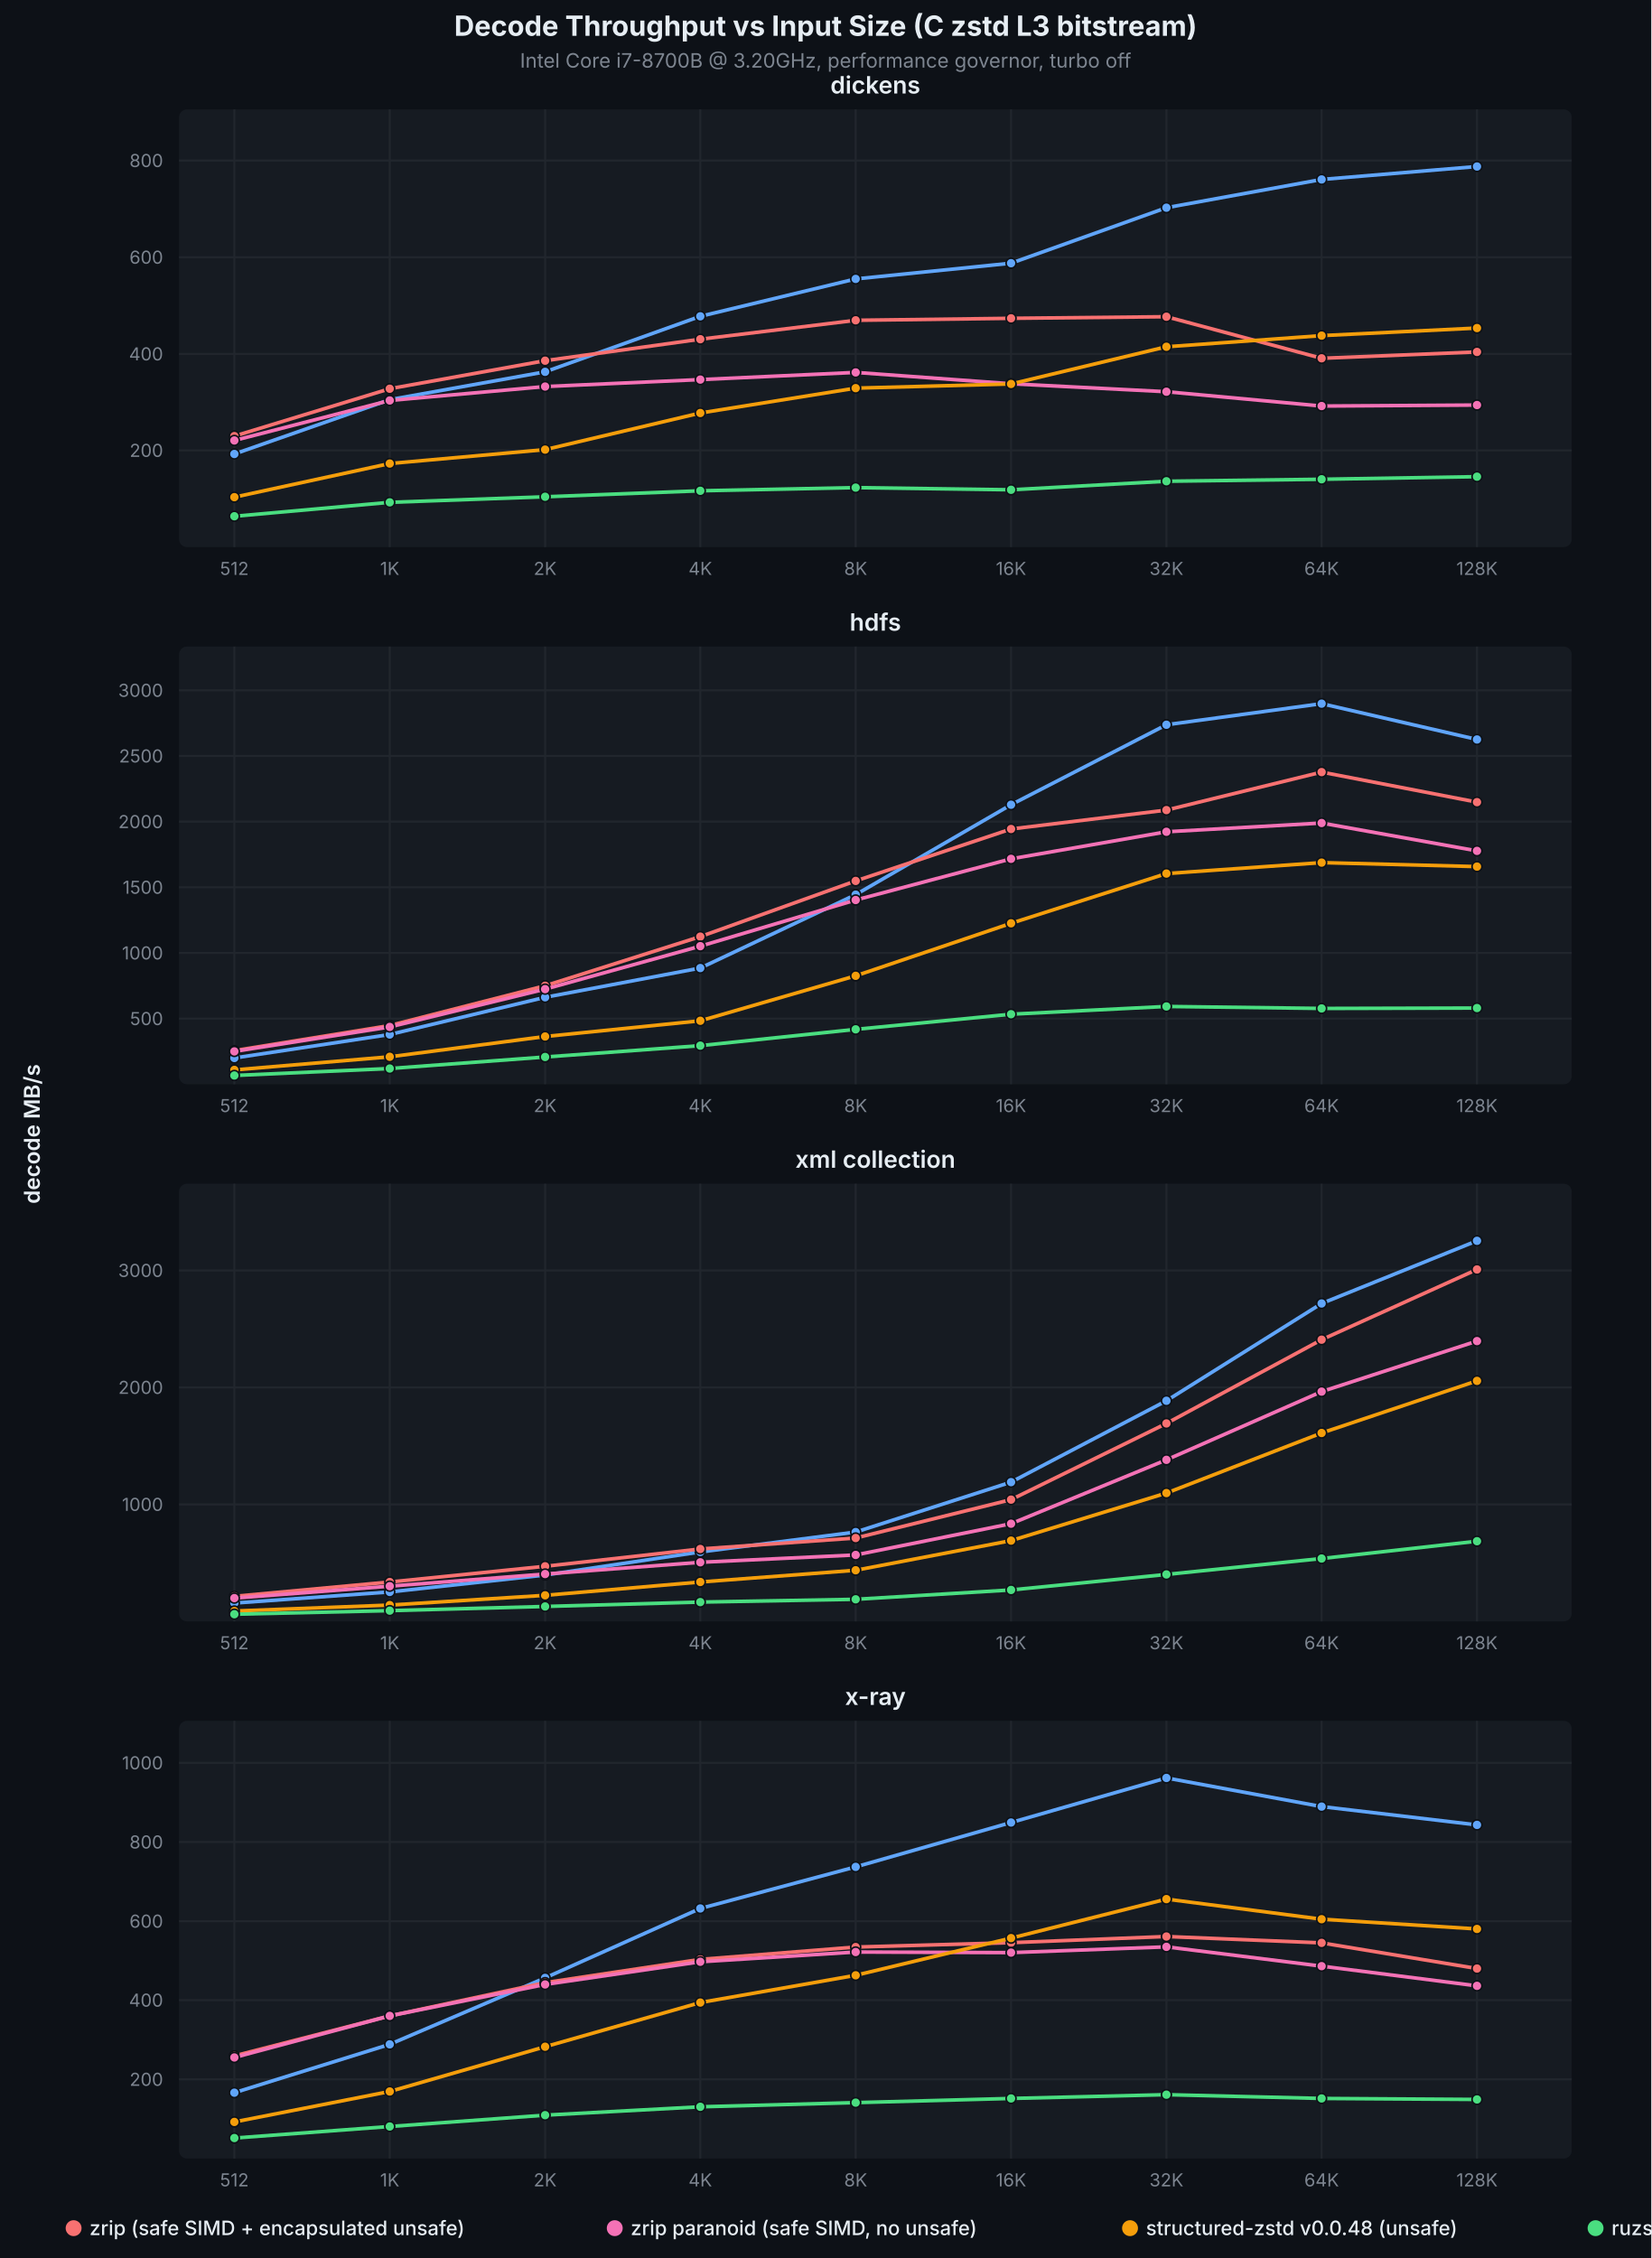
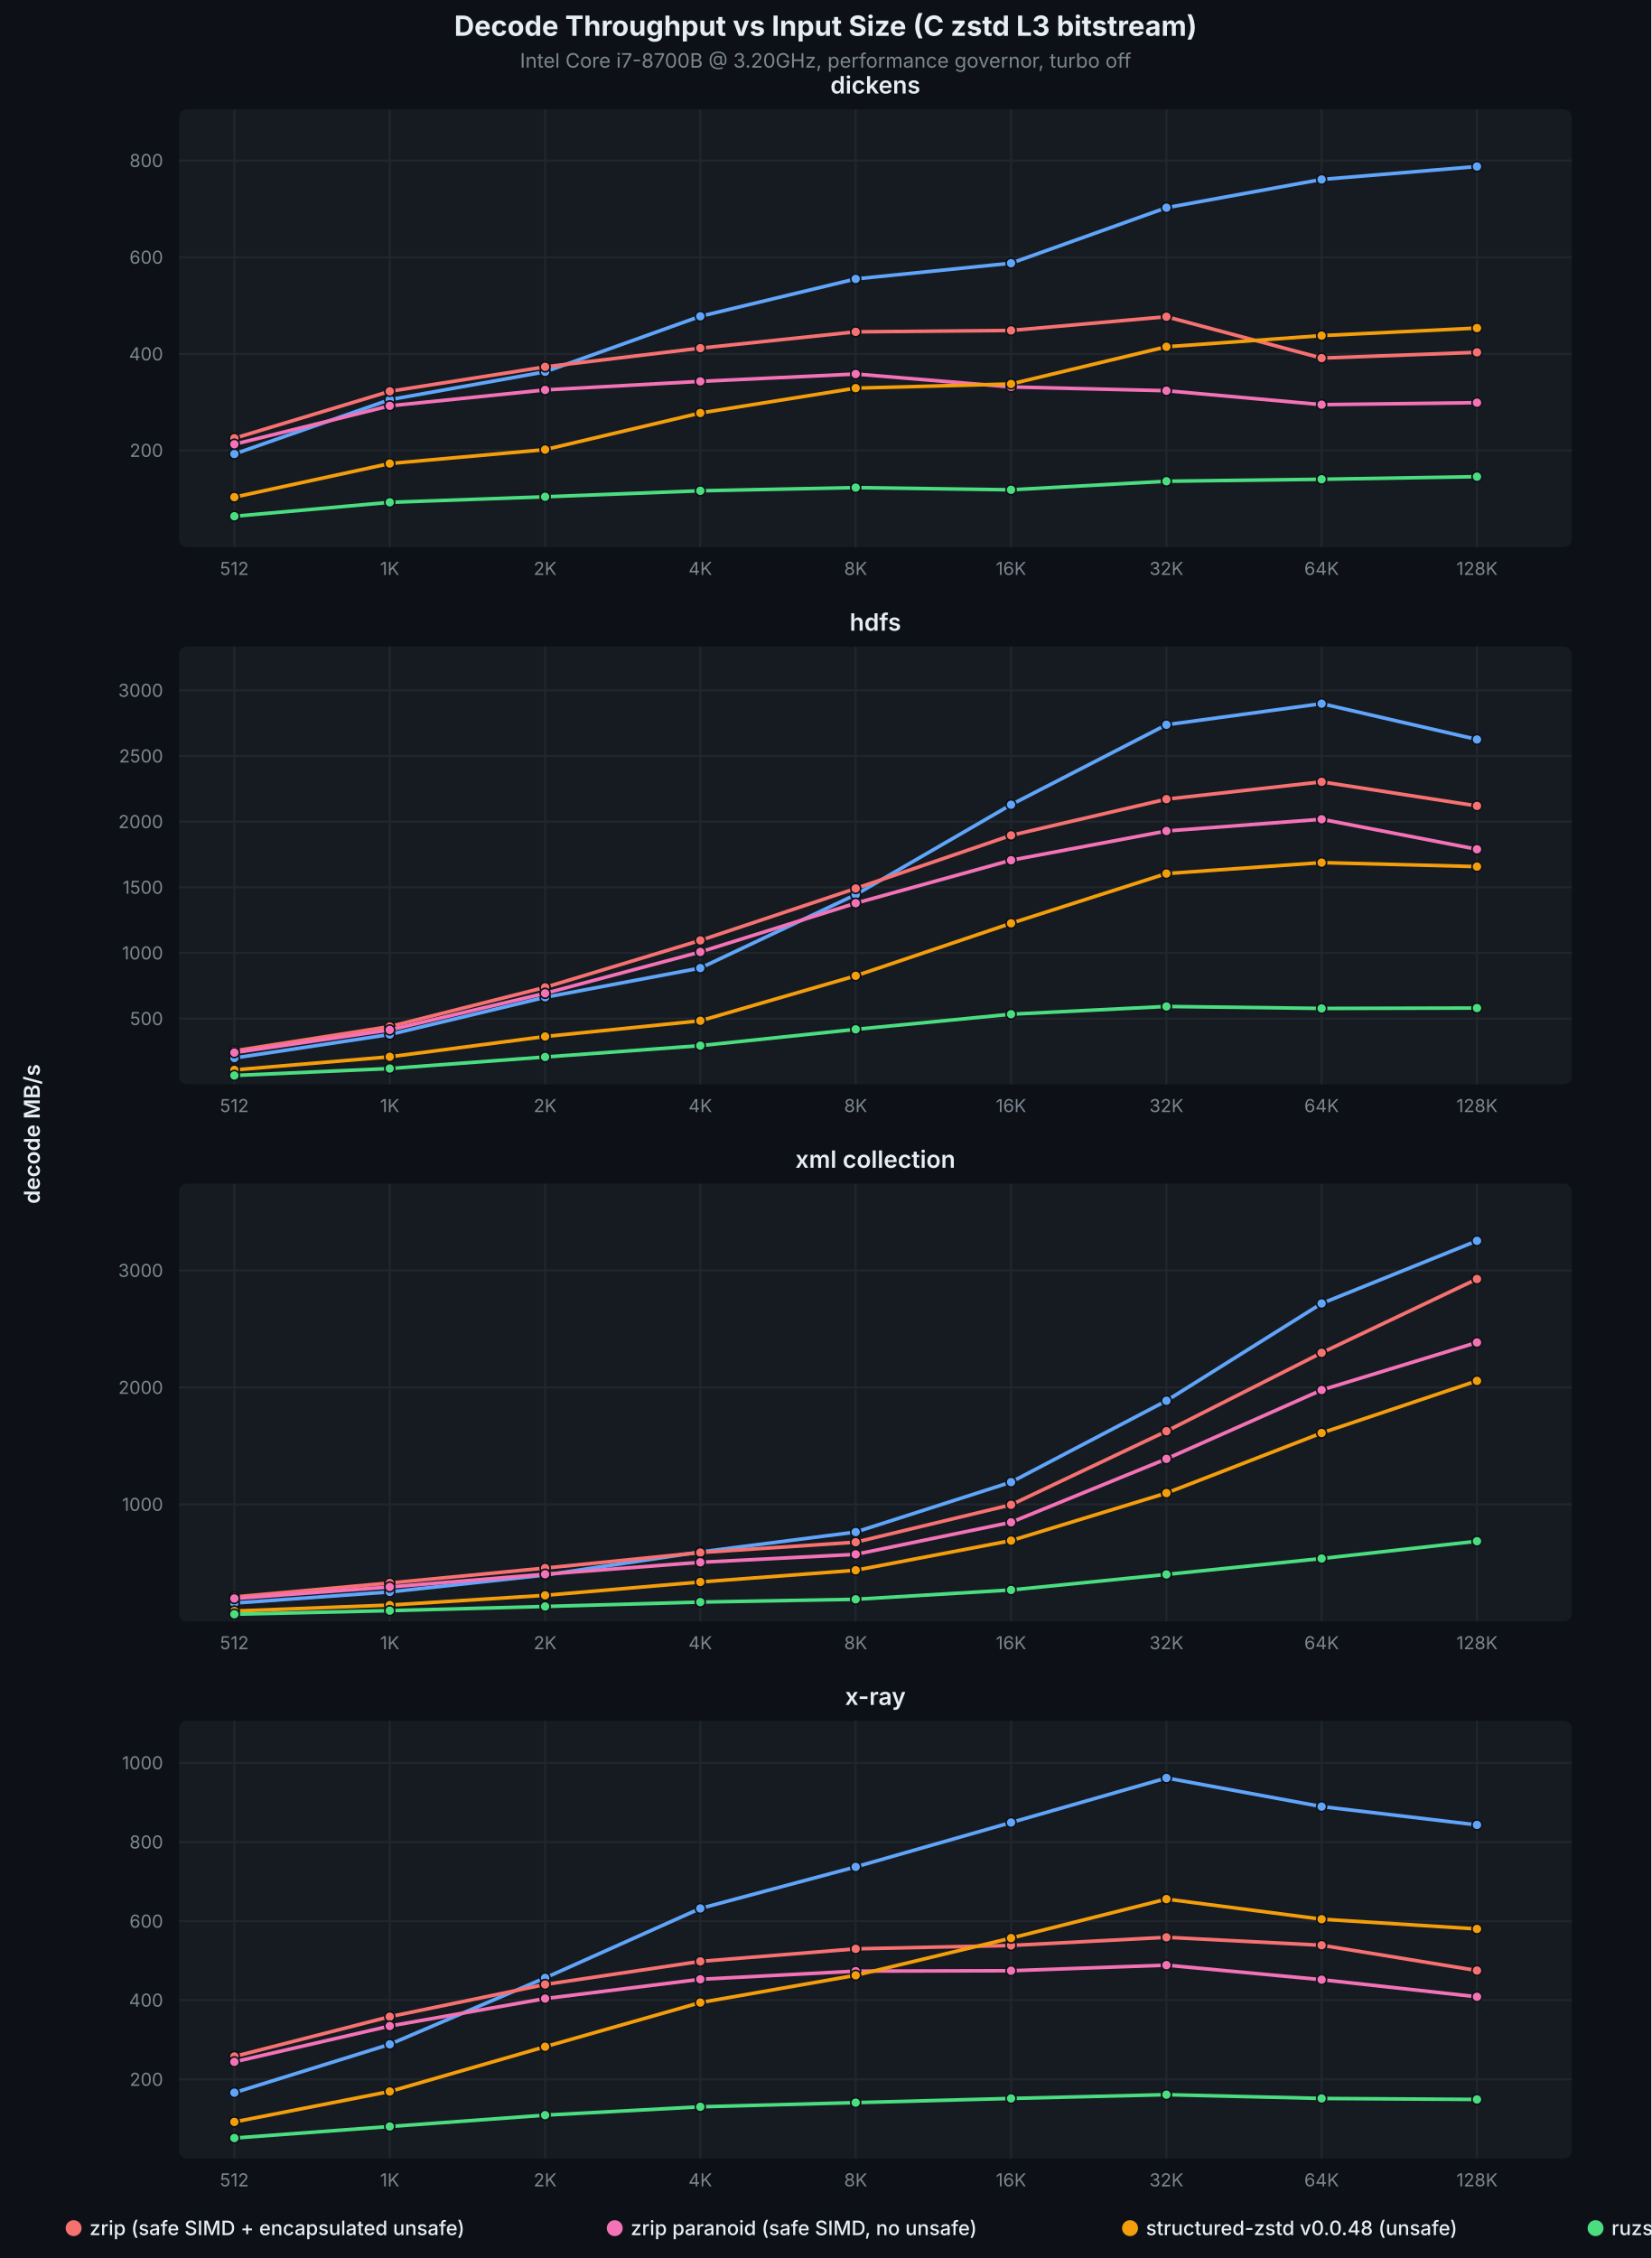
<svg xmlns="http://www.w3.org/2000/svg" viewBox="0 0 830 1135" font-family="system-ui, -apple-system, sans-serif">
  <rect width="830" height="1135" fill="#0d1117" />
  <text x="415.0" y="18" text-anchor="middle" fill="#e6edf3" font-size="14" font-weight="700">Decode Throughput vs Input Size (C zstd L3 bitstream)</text>
  <text x="415.0" y="34" text-anchor="middle" fill="#7d8590" font-size="10">Intel Core i7-8700B @ 3.20GHz, performance governor, turbo off</text>
  <rect x="90" y="55" width="700" height="220" fill="#161b22" rx="4" />
  <text x="440.0" y="47" text-anchor="middle" fill="#e6edf3" font-size="12" font-weight="600">dickens</text>
  <line x1="117.8" y1="55" x2="117.8" y2="275" stroke="#21262d" stroke-width="1" />
  <text x="117.8" y="289" text-anchor="middle" fill="#7d8590" font-size="9">512</text>
  <line x1="195.9" y1="55" x2="195.9" y2="275" stroke="#21262d" stroke-width="1" />
  <text x="195.9" y="289" text-anchor="middle" fill="#7d8590" font-size="9">1K</text>
  <line x1="274.0" y1="55" x2="274.0" y2="275" stroke="#21262d" stroke-width="1" />
  <text x="274.0" y="289" text-anchor="middle" fill="#7d8590" font-size="9">2K</text>
  <line x1="352.0" y1="55" x2="352.0" y2="275" stroke="#21262d" stroke-width="1" />
  <text x="352.0" y="289" text-anchor="middle" fill="#7d8590" font-size="9">4K</text>
  <line x1="430.1" y1="55" x2="430.1" y2="275" stroke="#21262d" stroke-width="1" />
  <text x="430.1" y="289" text-anchor="middle" fill="#7d8590" font-size="9">8K</text>
  <line x1="508.2" y1="55" x2="508.2" y2="275" stroke="#21262d" stroke-width="1" />
  <text x="508.2" y="289" text-anchor="middle" fill="#7d8590" font-size="9">16K</text>
  <line x1="586.3" y1="55" x2="586.3" y2="275" stroke="#21262d" stroke-width="1" />
  <text x="586.3" y="289" text-anchor="middle" fill="#7d8590" font-size="9">32K</text>
  <line x1="664.3" y1="55" x2="664.3" y2="275" stroke="#21262d" stroke-width="1" />
  <text x="664.3" y="289" text-anchor="middle" fill="#7d8590" font-size="9">64K</text>
  <line x1="742.4" y1="55" x2="742.4" y2="275" stroke="#21262d" stroke-width="1" />
  <text x="742.4" y="289" text-anchor="middle" fill="#7d8590" font-size="9">128K</text>
  <line x1="90" y1="226.4" x2="790" y2="226.4" stroke="#21262d" stroke-width="1" />
  <text x="82" y="226.4" text-anchor="end" dominant-baseline="middle" fill="#7d8590" font-size="9">200</text>
  <line x1="90" y1="177.9" x2="790" y2="177.9" stroke="#21262d" stroke-width="1" />
  <text x="82" y="177.9" text-anchor="end" dominant-baseline="middle" fill="#7d8590" font-size="9">400</text>
  <line x1="90" y1="129.3" x2="790" y2="129.3" stroke="#21262d" stroke-width="1" />
  <text x="82" y="129.3" text-anchor="end" dominant-baseline="middle" fill="#7d8590" font-size="9">600</text>
  <line x1="90" y1="80.7" x2="790" y2="80.7" stroke="#21262d" stroke-width="1" />
  <text x="82" y="80.7" text-anchor="end" dominant-baseline="middle" fill="#7d8590" font-size="9">800</text>
  <path d="M117.8,228.2L195.9,200.9L274.0,186.9L352.0,159.0L430.1,140.2L508.2,132.3L586.3,104.4L664.3,90.2L742.4,83.7" fill="none" stroke="#60a5fa" stroke-width="1.8" />
  <circle cx="117.8" cy="228.2" r="2.5" fill="#60a5fa" stroke="#0d1117" stroke-width="0.8" />
  <circle cx="195.9" cy="200.9" r="2.5" fill="#60a5fa" stroke="#0d1117" stroke-width="0.8" />
  <circle cx="274.0" cy="186.9" r="2.5" fill="#60a5fa" stroke="#0d1117" stroke-width="0.8" />
  <circle cx="352.0" cy="159.0" r="2.5" fill="#60a5fa" stroke="#0d1117" stroke-width="0.8" />
  <circle cx="430.1" cy="140.2" r="2.5" fill="#60a5fa" stroke="#0d1117" stroke-width="0.8" />
  <circle cx="508.2" cy="132.3" r="2.5" fill="#60a5fa" stroke="#0d1117" stroke-width="0.8" />
  <circle cx="586.3" cy="104.4" r="2.5" fill="#60a5fa" stroke="#0d1117" stroke-width="0.8" />
  <circle cx="664.3" cy="90.2" r="2.5" fill="#60a5fa" stroke="#0d1117" stroke-width="0.8" />
  <circle cx="742.4" cy="83.7" r="2.5" fill="#60a5fa" stroke="#0d1117" stroke-width="0.8" />
-   <path d="M117.8,219.2L195.9,195.4L274.0,181.3L352.0,170.5L430.1,161.0L508.2,160.0L586.3,159.2L664.3,180.1L742.4,176.9" fill="none" stroke="#f87171" stroke-width="1.8" />
-   <circle cx="117.8" cy="219.2" r="2.5" fill="#f87171" stroke="#0d1117" stroke-width="0.8" />
-   <circle cx="195.9" cy="195.4" r="2.5" fill="#f87171" stroke="#0d1117" stroke-width="0.8" />
-   <circle cx="274.0" cy="181.3" r="2.5" fill="#f87171" stroke="#0d1117" stroke-width="0.8" />
-   <circle cx="352.0" cy="170.5" r="2.5" fill="#f87171" stroke="#0d1117" stroke-width="0.8" />
-   <circle cx="430.1" cy="161.0" r="2.5" fill="#f87171" stroke="#0d1117" stroke-width="0.8" />
-   <circle cx="508.2" cy="160.0" r="2.5" fill="#f87171" stroke="#0d1117" stroke-width="0.8" />
+   <path d="M117.8,220.3L195.9,196.7L274.0,184.4L352.0,175.0L430.1,166.8L508.2,166.1L586.3,159.2L664.3,180.0L742.4,177.1" fill="none" stroke="#f87171" stroke-width="1.8" />
+   <circle cx="117.8" cy="220.3" r="2.5" fill="#f87171" stroke="#0d1117" stroke-width="0.8" />
+   <circle cx="195.9" cy="196.7" r="2.5" fill="#f87171" stroke="#0d1117" stroke-width="0.8" />
+   <circle cx="274.0" cy="184.4" r="2.5" fill="#f87171" stroke="#0d1117" stroke-width="0.8" />
+   <circle cx="352.0" cy="175.0" r="2.5" fill="#f87171" stroke="#0d1117" stroke-width="0.8" />
+   <circle cx="430.1" cy="166.8" r="2.5" fill="#f87171" stroke="#0d1117" stroke-width="0.8" />
+   <circle cx="508.2" cy="166.1" r="2.5" fill="#f87171" stroke="#0d1117" stroke-width="0.8" />
  <circle cx="586.3" cy="159.2" r="2.5" fill="#f87171" stroke="#0d1117" stroke-width="0.8" />
-   <circle cx="664.3" cy="180.1" r="2.5" fill="#f87171" stroke="#0d1117" stroke-width="0.8" />
-   <circle cx="742.4" cy="176.9" r="2.5" fill="#f87171" stroke="#0d1117" stroke-width="0.8" />
-   <path d="M117.8,221.4L195.9,201.3L274.0,194.3L352.0,190.8L430.1,187.2L508.2,192.9L586.3,196.9L664.3,204.1L742.4,203.6" fill="none" stroke="#f472b6" stroke-width="1.8" />
-   <circle cx="117.8" cy="221.4" r="2.5" fill="#f472b6" stroke="#0d1117" stroke-width="0.8" />
-   <circle cx="195.9" cy="201.3" r="2.5" fill="#f472b6" stroke="#0d1117" stroke-width="0.8" />
-   <circle cx="274.0" cy="194.3" r="2.5" fill="#f472b6" stroke="#0d1117" stroke-width="0.8" />
-   <circle cx="352.0" cy="190.8" r="2.5" fill="#f472b6" stroke="#0d1117" stroke-width="0.8" />
-   <circle cx="430.1" cy="187.2" r="2.5" fill="#f472b6" stroke="#0d1117" stroke-width="0.8" />
-   <circle cx="508.2" cy="192.9" r="2.5" fill="#f472b6" stroke="#0d1117" stroke-width="0.8" />
-   <circle cx="586.3" cy="196.9" r="2.5" fill="#f472b6" stroke="#0d1117" stroke-width="0.8" />
-   <circle cx="664.3" cy="204.1" r="2.5" fill="#f472b6" stroke="#0d1117" stroke-width="0.8" />
-   <circle cx="742.4" cy="203.6" r="2.5" fill="#f472b6" stroke="#0d1117" stroke-width="0.8" />
+   <circle cx="664.3" cy="180.0" r="2.5" fill="#f87171" stroke="#0d1117" stroke-width="0.8" />
+   <circle cx="742.4" cy="177.1" r="2.5" fill="#f87171" stroke="#0d1117" stroke-width="0.8" />
+   <path d="M117.8,223.3L195.9,204.0L274.0,196.0L352.0,191.7L430.1,188.0L508.2,194.5L586.3,196.4L664.3,203.4L742.4,202.4" fill="none" stroke="#f472b6" stroke-width="1.8" />
+   <circle cx="117.8" cy="223.3" r="2.5" fill="#f472b6" stroke="#0d1117" stroke-width="0.8" />
+   <circle cx="195.9" cy="204.0" r="2.5" fill="#f472b6" stroke="#0d1117" stroke-width="0.8" />
+   <circle cx="274.0" cy="196.0" r="2.5" fill="#f472b6" stroke="#0d1117" stroke-width="0.8" />
+   <circle cx="352.0" cy="191.7" r="2.5" fill="#f472b6" stroke="#0d1117" stroke-width="0.8" />
+   <circle cx="430.1" cy="188.0" r="2.5" fill="#f472b6" stroke="#0d1117" stroke-width="0.8" />
+   <circle cx="508.2" cy="194.5" r="2.5" fill="#f472b6" stroke="#0d1117" stroke-width="0.8" />
+   <circle cx="586.3" cy="196.4" r="2.5" fill="#f472b6" stroke="#0d1117" stroke-width="0.8" />
+   <circle cx="664.3" cy="203.4" r="2.5" fill="#f472b6" stroke="#0d1117" stroke-width="0.8" />
+   <circle cx="742.4" cy="202.4" r="2.5" fill="#f472b6" stroke="#0d1117" stroke-width="0.8" />
  <path d="M117.8,249.9L195.9,233.0L274.0,226.0L352.0,207.6L430.1,195.1L508.2,193.0L586.3,174.3L664.3,168.7L742.4,164.9" fill="none" stroke="#f59e0b" stroke-width="1.8" />
  <circle cx="117.8" cy="249.9" r="2.5" fill="#f59e0b" stroke="#0d1117" stroke-width="0.8" />
  <circle cx="195.9" cy="233.0" r="2.5" fill="#f59e0b" stroke="#0d1117" stroke-width="0.8" />
  <circle cx="274.0" cy="226.0" r="2.5" fill="#f59e0b" stroke="#0d1117" stroke-width="0.8" />
  <circle cx="352.0" cy="207.6" r="2.5" fill="#f59e0b" stroke="#0d1117" stroke-width="0.8" />
  <circle cx="430.1" cy="195.1" r="2.5" fill="#f59e0b" stroke="#0d1117" stroke-width="0.8" />
  <circle cx="508.2" cy="193.0" r="2.5" fill="#f59e0b" stroke="#0d1117" stroke-width="0.8" />
  <circle cx="586.3" cy="174.3" r="2.5" fill="#f59e0b" stroke="#0d1117" stroke-width="0.8" />
  <circle cx="664.3" cy="168.7" r="2.5" fill="#f59e0b" stroke="#0d1117" stroke-width="0.8" />
  <circle cx="742.4" cy="164.9" r="2.5" fill="#f59e0b" stroke="#0d1117" stroke-width="0.8" />
  <path d="M117.8,259.5L195.9,252.5L274.0,249.7L352.0,246.7L430.1,245.1L508.2,246.2L586.3,241.9L664.3,240.9L742.4,239.6" fill="none" stroke="#4ade80" stroke-width="1.8" />
  <circle cx="117.8" cy="259.5" r="2.5" fill="#4ade80" stroke="#0d1117" stroke-width="0.8" />
  <circle cx="195.9" cy="252.5" r="2.5" fill="#4ade80" stroke="#0d1117" stroke-width="0.8" />
  <circle cx="274.0" cy="249.7" r="2.5" fill="#4ade80" stroke="#0d1117" stroke-width="0.8" />
  <circle cx="352.0" cy="246.7" r="2.5" fill="#4ade80" stroke="#0d1117" stroke-width="0.8" />
  <circle cx="430.1" cy="245.1" r="2.5" fill="#4ade80" stroke="#0d1117" stroke-width="0.8" />
  <circle cx="508.2" cy="246.2" r="2.5" fill="#4ade80" stroke="#0d1117" stroke-width="0.8" />
  <circle cx="586.3" cy="241.9" r="2.5" fill="#4ade80" stroke="#0d1117" stroke-width="0.8" />
  <circle cx="664.3" cy="240.9" r="2.5" fill="#4ade80" stroke="#0d1117" stroke-width="0.8" />
  <circle cx="742.4" cy="239.6" r="2.5" fill="#4ade80" stroke="#0d1117" stroke-width="0.8" />
  <rect x="90" y="325" width="700" height="220" fill="#161b22" rx="4" />
  <text x="440.0" y="317" text-anchor="middle" fill="#e6edf3" font-size="12" font-weight="600">hdfs</text>
  <line x1="117.8" y1="325" x2="117.8" y2="545" stroke="#21262d" stroke-width="1" />
  <text x="117.8" y="559" text-anchor="middle" fill="#7d8590" font-size="9">512</text>
  <line x1="195.9" y1="325" x2="195.9" y2="545" stroke="#21262d" stroke-width="1" />
  <text x="195.9" y="559" text-anchor="middle" fill="#7d8590" font-size="9">1K</text>
  <line x1="274.0" y1="325" x2="274.0" y2="545" stroke="#21262d" stroke-width="1" />
  <text x="274.0" y="559" text-anchor="middle" fill="#7d8590" font-size="9">2K</text>
  <line x1="352.0" y1="325" x2="352.0" y2="545" stroke="#21262d" stroke-width="1" />
  <text x="352.0" y="559" text-anchor="middle" fill="#7d8590" font-size="9">4K</text>
  <line x1="430.1" y1="325" x2="430.1" y2="545" stroke="#21262d" stroke-width="1" />
  <text x="430.1" y="559" text-anchor="middle" fill="#7d8590" font-size="9">8K</text>
  <line x1="508.2" y1="325" x2="508.2" y2="545" stroke="#21262d" stroke-width="1" />
  <text x="508.2" y="559" text-anchor="middle" fill="#7d8590" font-size="9">16K</text>
  <line x1="586.3" y1="325" x2="586.3" y2="545" stroke="#21262d" stroke-width="1" />
  <text x="586.3" y="559" text-anchor="middle" fill="#7d8590" font-size="9">32K</text>
  <line x1="664.3" y1="325" x2="664.3" y2="545" stroke="#21262d" stroke-width="1" />
  <text x="664.3" y="559" text-anchor="middle" fill="#7d8590" font-size="9">64K</text>
  <line x1="742.4" y1="325" x2="742.4" y2="545" stroke="#21262d" stroke-width="1" />
  <text x="742.4" y="559" text-anchor="middle" fill="#7d8590" font-size="9">128K</text>
  <line x1="90" y1="512.0" x2="790" y2="512.0" stroke="#21262d" stroke-width="1" />
  <text x="82" y="512.0" text-anchor="end" dominant-baseline="middle" fill="#7d8590" font-size="9">500</text>
  <line x1="90" y1="479.0" x2="790" y2="479.0" stroke="#21262d" stroke-width="1" />
  <text x="82" y="479.0" text-anchor="end" dominant-baseline="middle" fill="#7d8590" font-size="9">1000</text>
  <line x1="90" y1="446.0" x2="790" y2="446.0" stroke="#21262d" stroke-width="1" />
  <text x="82" y="446.0" text-anchor="end" dominant-baseline="middle" fill="#7d8590" font-size="9">1500</text>
  <line x1="90" y1="413.0" x2="790" y2="413.0" stroke="#21262d" stroke-width="1" />
  <text x="82" y="413.0" text-anchor="end" dominant-baseline="middle" fill="#7d8590" font-size="9">2000</text>
  <line x1="90" y1="380.0" x2="790" y2="380.0" stroke="#21262d" stroke-width="1" />
  <text x="82" y="380.0" text-anchor="end" dominant-baseline="middle" fill="#7d8590" font-size="9">2500</text>
  <line x1="90" y1="347.0" x2="790" y2="347.0" stroke="#21262d" stroke-width="1" />
  <text x="82" y="347.0" text-anchor="end" dominant-baseline="middle" fill="#7d8590" font-size="9">3000</text>
  <path d="M117.8,531.8L195.9,520.0L274.0,501.3L352.0,486.6L430.1,449.7L508.2,404.5L586.3,364.3L664.3,353.7L742.4,371.7" fill="none" stroke="#60a5fa" stroke-width="1.8" />
  <circle cx="117.8" cy="531.8" r="2.5" fill="#60a5fa" stroke="#0d1117" stroke-width="0.8" />
  <circle cx="195.9" cy="520.0" r="2.5" fill="#60a5fa" stroke="#0d1117" stroke-width="0.8" />
  <circle cx="274.0" cy="501.3" r="2.5" fill="#60a5fa" stroke="#0d1117" stroke-width="0.8" />
  <circle cx="352.0" cy="486.6" r="2.5" fill="#60a5fa" stroke="#0d1117" stroke-width="0.8" />
  <circle cx="430.1" cy="449.7" r="2.5" fill="#60a5fa" stroke="#0d1117" stroke-width="0.8" />
  <circle cx="508.2" cy="404.5" r="2.5" fill="#60a5fa" stroke="#0d1117" stroke-width="0.8" />
  <circle cx="586.3" cy="364.3" r="2.5" fill="#60a5fa" stroke="#0d1117" stroke-width="0.8" />
  <circle cx="664.3" cy="353.7" r="2.5" fill="#60a5fa" stroke="#0d1117" stroke-width="0.8" />
  <circle cx="742.4" cy="371.7" r="2.5" fill="#60a5fa" stroke="#0d1117" stroke-width="0.8" />
-   <path d="M117.8,528.1L195.9,515.5L274.0,495.5L352.0,470.8L430.1,442.8L508.2,416.7L586.3,407.2L664.3,388.1L742.4,403.2" fill="none" stroke="#f87171" stroke-width="1.8" />
-   <circle cx="117.8" cy="528.1" r="2.5" fill="#f87171" stroke="#0d1117" stroke-width="0.8" />
-   <circle cx="195.9" cy="515.5" r="2.5" fill="#f87171" stroke="#0d1117" stroke-width="0.8" />
-   <circle cx="274.0" cy="495.5" r="2.5" fill="#f87171" stroke="#0d1117" stroke-width="0.8" />
-   <circle cx="352.0" cy="470.8" r="2.5" fill="#f87171" stroke="#0d1117" stroke-width="0.8" />
-   <circle cx="430.1" cy="442.8" r="2.5" fill="#f87171" stroke="#0d1117" stroke-width="0.8" />
-   <circle cx="508.2" cy="416.7" r="2.5" fill="#f87171" stroke="#0d1117" stroke-width="0.8" />
-   <circle cx="586.3" cy="407.2" r="2.5" fill="#f87171" stroke="#0d1117" stroke-width="0.8" />
-   <circle cx="664.3" cy="388.1" r="2.5" fill="#f87171" stroke="#0d1117" stroke-width="0.8" />
-   <circle cx="742.4" cy="403.2" r="2.5" fill="#f87171" stroke="#0d1117" stroke-width="0.8" />
-   <path d="M117.8,528.5L195.9,516.2L274.0,497.2L352.0,475.6L430.1,452.4L508.2,431.7L586.3,418.1L664.3,413.7L742.4,427.7" fill="none" stroke="#f472b6" stroke-width="1.8" />
-   <circle cx="117.8" cy="528.5" r="2.5" fill="#f472b6" stroke="#0d1117" stroke-width="0.8" />
-   <circle cx="195.9" cy="516.2" r="2.5" fill="#f472b6" stroke="#0d1117" stroke-width="0.8" />
-   <circle cx="274.0" cy="497.2" r="2.5" fill="#f472b6" stroke="#0d1117" stroke-width="0.8" />
-   <circle cx="352.0" cy="475.6" r="2.5" fill="#f472b6" stroke="#0d1117" stroke-width="0.8" />
-   <circle cx="430.1" cy="452.4" r="2.5" fill="#f472b6" stroke="#0d1117" stroke-width="0.8" />
-   <circle cx="508.2" cy="431.7" r="2.5" fill="#f472b6" stroke="#0d1117" stroke-width="0.8" />
-   <circle cx="586.3" cy="418.1" r="2.5" fill="#f472b6" stroke="#0d1117" stroke-width="0.8" />
-   <circle cx="664.3" cy="413.7" r="2.5" fill="#f472b6" stroke="#0d1117" stroke-width="0.8" />
-   <circle cx="742.4" cy="427.7" r="2.5" fill="#f472b6" stroke="#0d1117" stroke-width="0.8" />
+   <path d="M117.8,528.2L195.9,516.0L274.0,496.3L352.0,472.7L430.1,446.6L508.2,419.9L586.3,401.7L664.3,393.0L742.4,405.1" fill="none" stroke="#f87171" stroke-width="1.8" />
+   <circle cx="117.8" cy="528.2" r="2.5" fill="#f87171" stroke="#0d1117" stroke-width="0.8" />
+   <circle cx="195.9" cy="516.0" r="2.5" fill="#f87171" stroke="#0d1117" stroke-width="0.8" />
+   <circle cx="274.0" cy="496.3" r="2.5" fill="#f87171" stroke="#0d1117" stroke-width="0.8" />
+   <circle cx="352.0" cy="472.7" r="2.5" fill="#f87171" stroke="#0d1117" stroke-width="0.8" />
+   <circle cx="430.1" cy="446.6" r="2.5" fill="#f87171" stroke="#0d1117" stroke-width="0.8" />
+   <circle cx="508.2" cy="419.9" r="2.5" fill="#f87171" stroke="#0d1117" stroke-width="0.8" />
+   <circle cx="586.3" cy="401.7" r="2.5" fill="#f87171" stroke="#0d1117" stroke-width="0.8" />
+   <circle cx="664.3" cy="393.0" r="2.5" fill="#f87171" stroke="#0d1117" stroke-width="0.8" />
+   <circle cx="742.4" cy="405.1" r="2.5" fill="#f87171" stroke="#0d1117" stroke-width="0.8" />
+   <path d="M117.8,529.1L195.9,517.7L274.0,499.3L352.0,478.5L430.1,454.0L508.2,432.4L586.3,417.7L664.3,411.8L742.4,426.9" fill="none" stroke="#f472b6" stroke-width="1.8" />
+   <circle cx="117.8" cy="529.1" r="2.5" fill="#f472b6" stroke="#0d1117" stroke-width="0.8" />
+   <circle cx="195.9" cy="517.7" r="2.5" fill="#f472b6" stroke="#0d1117" stroke-width="0.8" />
+   <circle cx="274.0" cy="499.3" r="2.5" fill="#f472b6" stroke="#0d1117" stroke-width="0.8" />
+   <circle cx="352.0" cy="478.5" r="2.5" fill="#f472b6" stroke="#0d1117" stroke-width="0.8" />
+   <circle cx="430.1" cy="454.0" r="2.5" fill="#f472b6" stroke="#0d1117" stroke-width="0.8" />
+   <circle cx="508.2" cy="432.4" r="2.5" fill="#f472b6" stroke="#0d1117" stroke-width="0.8" />
+   <circle cx="586.3" cy="417.7" r="2.5" fill="#f472b6" stroke="#0d1117" stroke-width="0.8" />
+   <circle cx="664.3" cy="411.8" r="2.5" fill="#f472b6" stroke="#0d1117" stroke-width="0.8" />
+   <circle cx="742.4" cy="426.9" r="2.5" fill="#f472b6" stroke="#0d1117" stroke-width="0.8" />
  <path d="M117.8,537.8L195.9,531.2L274.0,521.0L352.0,513.1L430.1,490.5L508.2,464.1L586.3,439.1L664.3,433.6L742.4,435.6" fill="none" stroke="#f59e0b" stroke-width="1.8" />
  <circle cx="117.8" cy="537.8" r="2.5" fill="#f59e0b" stroke="#0d1117" stroke-width="0.8" />
  <circle cx="195.9" cy="531.2" r="2.5" fill="#f59e0b" stroke="#0d1117" stroke-width="0.8" />
  <circle cx="274.0" cy="521.0" r="2.5" fill="#f59e0b" stroke="#0d1117" stroke-width="0.8" />
  <circle cx="352.0" cy="513.1" r="2.5" fill="#f59e0b" stroke="#0d1117" stroke-width="0.8" />
  <circle cx="430.1" cy="490.5" r="2.5" fill="#f59e0b" stroke="#0d1117" stroke-width="0.8" />
  <circle cx="508.2" cy="464.1" r="2.5" fill="#f59e0b" stroke="#0d1117" stroke-width="0.8" />
  <circle cx="586.3" cy="439.1" r="2.5" fill="#f59e0b" stroke="#0d1117" stroke-width="0.8" />
  <circle cx="664.3" cy="433.6" r="2.5" fill="#f59e0b" stroke="#0d1117" stroke-width="0.8" />
  <circle cx="742.4" cy="435.6" r="2.5" fill="#f59e0b" stroke="#0d1117" stroke-width="0.8" />
  <path d="M117.8,540.6L195.9,537.1L274.0,531.3L352.0,525.6L430.1,517.4L508.2,509.8L586.3,505.9L664.3,506.9L742.4,506.7" fill="none" stroke="#4ade80" stroke-width="1.8" />
  <circle cx="117.8" cy="540.6" r="2.5" fill="#4ade80" stroke="#0d1117" stroke-width="0.8" />
  <circle cx="195.9" cy="537.1" r="2.5" fill="#4ade80" stroke="#0d1117" stroke-width="0.8" />
  <circle cx="274.0" cy="531.3" r="2.5" fill="#4ade80" stroke="#0d1117" stroke-width="0.8" />
  <circle cx="352.0" cy="525.6" r="2.5" fill="#4ade80" stroke="#0d1117" stroke-width="0.8" />
  <circle cx="430.1" cy="517.4" r="2.5" fill="#4ade80" stroke="#0d1117" stroke-width="0.8" />
  <circle cx="508.2" cy="509.8" r="2.5" fill="#4ade80" stroke="#0d1117" stroke-width="0.8" />
  <circle cx="586.3" cy="505.9" r="2.5" fill="#4ade80" stroke="#0d1117" stroke-width="0.8" />
  <circle cx="664.3" cy="506.9" r="2.5" fill="#4ade80" stroke="#0d1117" stroke-width="0.8" />
  <circle cx="742.4" cy="506.7" r="2.5" fill="#4ade80" stroke="#0d1117" stroke-width="0.8" />
  <rect x="90" y="595" width="700" height="220" fill="#161b22" rx="4" />
  <text x="440.0" y="587" text-anchor="middle" fill="#e6edf3" font-size="12" font-weight="600">xml collection</text>
  <line x1="117.8" y1="595" x2="117.8" y2="815" stroke="#21262d" stroke-width="1" />
  <text x="117.8" y="829" text-anchor="middle" fill="#7d8590" font-size="9">512</text>
  <line x1="195.9" y1="595" x2="195.9" y2="815" stroke="#21262d" stroke-width="1" />
  <text x="195.9" y="829" text-anchor="middle" fill="#7d8590" font-size="9">1K</text>
  <line x1="274.0" y1="595" x2="274.0" y2="815" stroke="#21262d" stroke-width="1" />
  <text x="274.0" y="829" text-anchor="middle" fill="#7d8590" font-size="9">2K</text>
  <line x1="352.0" y1="595" x2="352.0" y2="815" stroke="#21262d" stroke-width="1" />
  <text x="352.0" y="829" text-anchor="middle" fill="#7d8590" font-size="9">4K</text>
  <line x1="430.1" y1="595" x2="430.1" y2="815" stroke="#21262d" stroke-width="1" />
  <text x="430.1" y="829" text-anchor="middle" fill="#7d8590" font-size="9">8K</text>
  <line x1="508.2" y1="595" x2="508.2" y2="815" stroke="#21262d" stroke-width="1" />
  <text x="508.2" y="829" text-anchor="middle" fill="#7d8590" font-size="9">16K</text>
  <line x1="586.3" y1="595" x2="586.3" y2="815" stroke="#21262d" stroke-width="1" />
  <text x="586.3" y="829" text-anchor="middle" fill="#7d8590" font-size="9">32K</text>
  <line x1="664.3" y1="595" x2="664.3" y2="815" stroke="#21262d" stroke-width="1" />
  <text x="664.3" y="829" text-anchor="middle" fill="#7d8590" font-size="9">64K</text>
  <line x1="742.4" y1="595" x2="742.4" y2="815" stroke="#21262d" stroke-width="1" />
  <text x="742.4" y="829" text-anchor="middle" fill="#7d8590" font-size="9">128K</text>
  <line x1="90" y1="756.2" x2="790" y2="756.2" stroke="#21262d" stroke-width="1" />
  <text x="82" y="756.2" text-anchor="end" dominant-baseline="middle" fill="#7d8590" font-size="9">1000</text>
  <line x1="90" y1="697.4" x2="790" y2="697.4" stroke="#21262d" stroke-width="1" />
  <text x="82" y="697.4" text-anchor="end" dominant-baseline="middle" fill="#7d8590" font-size="9">2000</text>
  <line x1="90" y1="638.6" x2="790" y2="638.6" stroke="#21262d" stroke-width="1" />
  <text x="82" y="638.6" text-anchor="end" dominant-baseline="middle" fill="#7d8590" font-size="9">3000</text>
  <path d="M117.8,805.8L195.9,800.2L274.0,791.7L352.0,780.1L430.1,770.1L508.2,745.0L586.3,704.1L664.3,655.2L742.4,623.7" fill="none" stroke="#60a5fa" stroke-width="1.8" />
  <circle cx="117.8" cy="805.8" r="2.5" fill="#60a5fa" stroke="#0d1117" stroke-width="0.8" />
  <circle cx="195.9" cy="800.2" r="2.5" fill="#60a5fa" stroke="#0d1117" stroke-width="0.8" />
  <circle cx="274.0" cy="791.7" r="2.5" fill="#60a5fa" stroke="#0d1117" stroke-width="0.8" />
  <circle cx="352.0" cy="780.1" r="2.5" fill="#60a5fa" stroke="#0d1117" stroke-width="0.8" />
  <circle cx="430.1" cy="770.1" r="2.5" fill="#60a5fa" stroke="#0d1117" stroke-width="0.8" />
  <circle cx="508.2" cy="745.0" r="2.5" fill="#60a5fa" stroke="#0d1117" stroke-width="0.8" />
  <circle cx="586.3" cy="704.1" r="2.5" fill="#60a5fa" stroke="#0d1117" stroke-width="0.8" />
  <circle cx="664.3" cy="655.2" r="2.5" fill="#60a5fa" stroke="#0d1117" stroke-width="0.8" />
  <circle cx="742.4" cy="623.7" r="2.5" fill="#60a5fa" stroke="#0d1117" stroke-width="0.8" />
-   <path d="M117.8,802.4L195.9,795.2L274.0,787.3L352.0,778.6L430.1,773.1L508.2,753.8L586.3,715.5L664.3,673.4L742.4,638.1" fill="none" stroke="#f87171" stroke-width="1.8" />
-   <circle cx="117.8" cy="802.4" r="2.5" fill="#f87171" stroke="#0d1117" stroke-width="0.8" />
-   <circle cx="195.9" cy="795.2" r="2.5" fill="#f87171" stroke="#0d1117" stroke-width="0.8" />
-   <circle cx="274.0" cy="787.3" r="2.5" fill="#f87171" stroke="#0d1117" stroke-width="0.8" />
-   <circle cx="352.0" cy="778.6" r="2.5" fill="#f87171" stroke="#0d1117" stroke-width="0.8" />
-   <circle cx="430.1" cy="773.1" r="2.5" fill="#f87171" stroke="#0d1117" stroke-width="0.8" />
-   <circle cx="508.2" cy="753.8" r="2.5" fill="#f87171" stroke="#0d1117" stroke-width="0.8" />
-   <circle cx="586.3" cy="715.5" r="2.5" fill="#f87171" stroke="#0d1117" stroke-width="0.8" />
-   <circle cx="664.3" cy="673.4" r="2.5" fill="#f87171" stroke="#0d1117" stroke-width="0.8" />
-   <circle cx="742.4" cy="638.1" r="2.5" fill="#f87171" stroke="#0d1117" stroke-width="0.8" />
-   <path d="M117.8,803.3L195.9,797.3L274.0,791.2L352.0,785.3L430.1,781.6L508.2,765.9L586.3,733.8L664.3,699.5L742.4,674.1" fill="none" stroke="#f472b6" stroke-width="1.8" />
-   <circle cx="117.8" cy="803.3" r="2.5" fill="#f472b6" stroke="#0d1117" stroke-width="0.8" />
-   <circle cx="195.9" cy="797.3" r="2.5" fill="#f472b6" stroke="#0d1117" stroke-width="0.8" />
-   <circle cx="274.0" cy="791.2" r="2.5" fill="#f472b6" stroke="#0d1117" stroke-width="0.8" />
+   <path d="M117.8,802.7L195.9,795.7L274.0,788.2L352.0,780.4L430.1,775.2L508.2,756.4L586.3,719.4L664.3,680.0L742.4,642.9" fill="none" stroke="#f87171" stroke-width="1.8" />
+   <circle cx="117.8" cy="802.7" r="2.5" fill="#f87171" stroke="#0d1117" stroke-width="0.8" />
+   <circle cx="195.9" cy="795.7" r="2.5" fill="#f87171" stroke="#0d1117" stroke-width="0.8" />
+   <circle cx="274.0" cy="788.2" r="2.5" fill="#f87171" stroke="#0d1117" stroke-width="0.8" />
+   <circle cx="352.0" cy="780.4" r="2.5" fill="#f87171" stroke="#0d1117" stroke-width="0.8" />
+   <circle cx="430.1" cy="775.2" r="2.5" fill="#f87171" stroke="#0d1117" stroke-width="0.8" />
+   <circle cx="508.2" cy="756.4" r="2.5" fill="#f87171" stroke="#0d1117" stroke-width="0.8" />
+   <circle cx="586.3" cy="719.4" r="2.5" fill="#f87171" stroke="#0d1117" stroke-width="0.8" />
+   <circle cx="664.3" cy="680.0" r="2.5" fill="#f87171" stroke="#0d1117" stroke-width="0.8" />
+   <circle cx="742.4" cy="642.9" r="2.5" fill="#f87171" stroke="#0d1117" stroke-width="0.8" />
+   <path d="M117.8,803.5L195.9,797.7L274.0,791.3L352.0,785.3L430.1,781.3L508.2,765.2L586.3,733.3L664.3,698.7L742.4,674.8" fill="none" stroke="#f472b6" stroke-width="1.8" />
+   <circle cx="117.8" cy="803.5" r="2.5" fill="#f472b6" stroke="#0d1117" stroke-width="0.8" />
+   <circle cx="195.9" cy="797.7" r="2.5" fill="#f472b6" stroke="#0d1117" stroke-width="0.8" />
+   <circle cx="274.0" cy="791.3" r="2.5" fill="#f472b6" stroke="#0d1117" stroke-width="0.8" />
  <circle cx="352.0" cy="785.3" r="2.5" fill="#f472b6" stroke="#0d1117" stroke-width="0.8" />
-   <circle cx="430.1" cy="781.6" r="2.5" fill="#f472b6" stroke="#0d1117" stroke-width="0.8" />
-   <circle cx="508.2" cy="765.9" r="2.5" fill="#f472b6" stroke="#0d1117" stroke-width="0.8" />
-   <circle cx="586.3" cy="733.8" r="2.5" fill="#f472b6" stroke="#0d1117" stroke-width="0.8" />
-   <circle cx="664.3" cy="699.5" r="2.5" fill="#f472b6" stroke="#0d1117" stroke-width="0.8" />
-   <circle cx="742.4" cy="674.1" r="2.5" fill="#f472b6" stroke="#0d1117" stroke-width="0.8" />
+   <circle cx="430.1" cy="781.3" r="2.5" fill="#f472b6" stroke="#0d1117" stroke-width="0.8" />
+   <circle cx="508.2" cy="765.2" r="2.5" fill="#f472b6" stroke="#0d1117" stroke-width="0.8" />
+   <circle cx="586.3" cy="733.3" r="2.5" fill="#f472b6" stroke="#0d1117" stroke-width="0.8" />
+   <circle cx="664.3" cy="698.7" r="2.5" fill="#f472b6" stroke="#0d1117" stroke-width="0.8" />
+   <circle cx="742.4" cy="674.8" r="2.5" fill="#f472b6" stroke="#0d1117" stroke-width="0.8" />
  <path d="M117.8,809.8L195.9,806.8L274.0,801.9L352.0,795.2L430.1,789.3L508.2,774.4L586.3,750.5L664.3,720.3L742.4,694.1" fill="none" stroke="#f59e0b" stroke-width="1.8" />
  <circle cx="117.8" cy="809.8" r="2.5" fill="#f59e0b" stroke="#0d1117" stroke-width="0.8" />
  <circle cx="195.9" cy="806.8" r="2.5" fill="#f59e0b" stroke="#0d1117" stroke-width="0.8" />
  <circle cx="274.0" cy="801.9" r="2.5" fill="#f59e0b" stroke="#0d1117" stroke-width="0.8" />
  <circle cx="352.0" cy="795.2" r="2.5" fill="#f59e0b" stroke="#0d1117" stroke-width="0.8" />
  <circle cx="430.1" cy="789.3" r="2.5" fill="#f59e0b" stroke="#0d1117" stroke-width="0.8" />
  <circle cx="508.2" cy="774.4" r="2.5" fill="#f59e0b" stroke="#0d1117" stroke-width="0.8" />
  <circle cx="586.3" cy="750.5" r="2.5" fill="#f59e0b" stroke="#0d1117" stroke-width="0.8" />
  <circle cx="664.3" cy="720.3" r="2.5" fill="#f59e0b" stroke="#0d1117" stroke-width="0.8" />
  <circle cx="742.4" cy="694.1" r="2.5" fill="#f59e0b" stroke="#0d1117" stroke-width="0.8" />
  <path d="M117.8,811.4L195.9,809.6L274.0,807.5L352.0,805.3L430.1,803.9L508.2,799.2L586.3,791.4L664.3,783.4L742.4,774.7" fill="none" stroke="#4ade80" stroke-width="1.8" />
  <circle cx="117.8" cy="811.4" r="2.5" fill="#4ade80" stroke="#0d1117" stroke-width="0.8" />
  <circle cx="195.9" cy="809.6" r="2.5" fill="#4ade80" stroke="#0d1117" stroke-width="0.8" />
  <circle cx="274.0" cy="807.5" r="2.5" fill="#4ade80" stroke="#0d1117" stroke-width="0.8" />
  <circle cx="352.0" cy="805.3" r="2.5" fill="#4ade80" stroke="#0d1117" stroke-width="0.8" />
  <circle cx="430.1" cy="803.9" r="2.5" fill="#4ade80" stroke="#0d1117" stroke-width="0.8" />
  <circle cx="508.2" cy="799.2" r="2.5" fill="#4ade80" stroke="#0d1117" stroke-width="0.8" />
  <circle cx="586.3" cy="791.4" r="2.5" fill="#4ade80" stroke="#0d1117" stroke-width="0.8" />
  <circle cx="664.3" cy="783.4" r="2.5" fill="#4ade80" stroke="#0d1117" stroke-width="0.8" />
  <circle cx="742.4" cy="774.7" r="2.5" fill="#4ade80" stroke="#0d1117" stroke-width="0.8" />
  <rect x="90" y="865" width="700" height="220" fill="#161b22" rx="4" />
  <text x="440.0" y="857" text-anchor="middle" fill="#e6edf3" font-size="12" font-weight="600">x-ray</text>
  <line x1="117.8" y1="865" x2="117.8" y2="1085" stroke="#21262d" stroke-width="1" />
  <text x="117.8" y="1099" text-anchor="middle" fill="#7d8590" font-size="9">512</text>
  <line x1="195.9" y1="865" x2="195.9" y2="1085" stroke="#21262d" stroke-width="1" />
  <text x="195.9" y="1099" text-anchor="middle" fill="#7d8590" font-size="9">1K</text>
  <line x1="274.0" y1="865" x2="274.0" y2="1085" stroke="#21262d" stroke-width="1" />
  <text x="274.0" y="1099" text-anchor="middle" fill="#7d8590" font-size="9">2K</text>
  <line x1="352.0" y1="865" x2="352.0" y2="1085" stroke="#21262d" stroke-width="1" />
  <text x="352.0" y="1099" text-anchor="middle" fill="#7d8590" font-size="9">4K</text>
  <line x1="430.1" y1="865" x2="430.1" y2="1085" stroke="#21262d" stroke-width="1" />
  <text x="430.1" y="1099" text-anchor="middle" fill="#7d8590" font-size="9">8K</text>
  <line x1="508.2" y1="865" x2="508.2" y2="1085" stroke="#21262d" stroke-width="1" />
  <text x="508.2" y="1099" text-anchor="middle" fill="#7d8590" font-size="9">16K</text>
  <line x1="586.3" y1="865" x2="586.3" y2="1085" stroke="#21262d" stroke-width="1" />
  <text x="586.3" y="1099" text-anchor="middle" fill="#7d8590" font-size="9">32K</text>
  <line x1="664.3" y1="865" x2="664.3" y2="1085" stroke="#21262d" stroke-width="1" />
  <text x="664.3" y="1099" text-anchor="middle" fill="#7d8590" font-size="9">64K</text>
  <line x1="742.4" y1="865" x2="742.4" y2="1085" stroke="#21262d" stroke-width="1" />
  <text x="742.4" y="1099" text-anchor="middle" fill="#7d8590" font-size="9">128K</text>
  <line x1="90" y1="1045.2" x2="790" y2="1045.2" stroke="#21262d" stroke-width="1" />
  <text x="82" y="1045.2" text-anchor="end" dominant-baseline="middle" fill="#7d8590" font-size="9">200</text>
  <line x1="90" y1="1005.4" x2="790" y2="1005.4" stroke="#21262d" stroke-width="1" />
  <text x="82" y="1005.4" text-anchor="end" dominant-baseline="middle" fill="#7d8590" font-size="9">400</text>
  <line x1="90" y1="965.7" x2="790" y2="965.7" stroke="#21262d" stroke-width="1" />
  <text x="82" y="965.7" text-anchor="end" dominant-baseline="middle" fill="#7d8590" font-size="9">600</text>
  <line x1="90" y1="925.9" x2="790" y2="925.9" stroke="#21262d" stroke-width="1" />
  <text x="82" y="925.9" text-anchor="end" dominant-baseline="middle" fill="#7d8590" font-size="9">800</text>
  <line x1="90" y1="886.1" x2="790" y2="886.1" stroke="#21262d" stroke-width="1" />
  <text x="82" y="886.1" text-anchor="end" dominant-baseline="middle" fill="#7d8590" font-size="9">1000</text>
  <path d="M117.8,1051.9L195.9,1027.6L274.0,994.2L352.0,959.3L430.1,938.4L508.2,916.1L586.3,893.7L664.3,908.1L742.4,917.3" fill="none" stroke="#60a5fa" stroke-width="1.8" />
  <circle cx="117.8" cy="1051.9" r="2.5" fill="#60a5fa" stroke="#0d1117" stroke-width="0.8" />
  <circle cx="195.9" cy="1027.6" r="2.5" fill="#60a5fa" stroke="#0d1117" stroke-width="0.8" />
  <circle cx="274.0" cy="994.2" r="2.5" fill="#60a5fa" stroke="#0d1117" stroke-width="0.8" />
  <circle cx="352.0" cy="959.3" r="2.5" fill="#60a5fa" stroke="#0d1117" stroke-width="0.8" />
  <circle cx="430.1" cy="938.4" r="2.5" fill="#60a5fa" stroke="#0d1117" stroke-width="0.8" />
  <circle cx="508.2" cy="916.1" r="2.5" fill="#60a5fa" stroke="#0d1117" stroke-width="0.8" />
  <circle cx="586.3" cy="893.7" r="2.5" fill="#60a5fa" stroke="#0d1117" stroke-width="0.8" />
  <circle cx="664.3" cy="908.1" r="2.5" fill="#60a5fa" stroke="#0d1117" stroke-width="0.8" />
  <circle cx="742.4" cy="917.3" r="2.5" fill="#60a5fa" stroke="#0d1117" stroke-width="0.8" />
-   <path d="M117.8,1033.4L195.9,1013.3L274.0,996.6L352.0,984.9L430.1,978.7L508.2,976.5L586.3,973.4L664.3,976.6L742.4,989.5" fill="none" stroke="#f87171" stroke-width="1.8" />
-   <circle cx="117.8" cy="1033.4" r="2.5" fill="#f87171" stroke="#0d1117" stroke-width="0.8" />
-   <circle cx="195.9" cy="1013.3" r="2.5" fill="#f87171" stroke="#0d1117" stroke-width="0.8" />
-   <circle cx="274.0" cy="996.6" r="2.5" fill="#f87171" stroke="#0d1117" stroke-width="0.8" />
-   <circle cx="352.0" cy="984.9" r="2.5" fill="#f87171" stroke="#0d1117" stroke-width="0.8" />
-   <circle cx="430.1" cy="978.7" r="2.5" fill="#f87171" stroke="#0d1117" stroke-width="0.8" />
-   <circle cx="508.2" cy="976.5" r="2.5" fill="#f87171" stroke="#0d1117" stroke-width="0.8" />
-   <circle cx="586.3" cy="973.4" r="2.5" fill="#f87171" stroke="#0d1117" stroke-width="0.8" />
-   <circle cx="664.3" cy="976.6" r="2.5" fill="#f87171" stroke="#0d1117" stroke-width="0.8" />
-   <circle cx="742.4" cy="989.5" r="2.5" fill="#f87171" stroke="#0d1117" stroke-width="0.8" />
-   <path d="M117.8,1034.2L195.9,1013.3L274.0,997.5L352.0,986.1L430.1,981.2L508.2,981.5L586.3,978.6L664.3,988.3L742.4,998.2" fill="none" stroke="#f472b6" stroke-width="1.8" />
-   <circle cx="117.8" cy="1034.2" r="2.5" fill="#f472b6" stroke="#0d1117" stroke-width="0.8" />
-   <circle cx="195.9" cy="1013.3" r="2.5" fill="#f472b6" stroke="#0d1117" stroke-width="0.8" />
-   <circle cx="274.0" cy="997.5" r="2.5" fill="#f472b6" stroke="#0d1117" stroke-width="0.8" />
-   <circle cx="352.0" cy="986.1" r="2.5" fill="#f472b6" stroke="#0d1117" stroke-width="0.8" />
-   <circle cx="430.1" cy="981.2" r="2.5" fill="#f472b6" stroke="#0d1117" stroke-width="0.8" />
-   <circle cx="508.2" cy="981.5" r="2.5" fill="#f472b6" stroke="#0d1117" stroke-width="0.8" />
-   <circle cx="586.3" cy="978.6" r="2.5" fill="#f472b6" stroke="#0d1117" stroke-width="0.8" />
-   <circle cx="664.3" cy="988.3" r="2.5" fill="#f472b6" stroke="#0d1117" stroke-width="0.8" />
-   <circle cx="742.4" cy="998.2" r="2.5" fill="#f472b6" stroke="#0d1117" stroke-width="0.8" />
+   <path d="M117.8,1033.7L195.9,1013.7L274.0,997.5L352.0,985.9L430.1,979.6L508.2,977.9L586.3,973.8L664.3,977.8L742.4,990.5" fill="none" stroke="#f87171" stroke-width="1.8" />
+   <circle cx="117.8" cy="1033.7" r="2.5" fill="#f87171" stroke="#0d1117" stroke-width="0.8" />
+   <circle cx="195.9" cy="1013.7" r="2.5" fill="#f87171" stroke="#0d1117" stroke-width="0.8" />
+   <circle cx="274.0" cy="997.5" r="2.5" fill="#f87171" stroke="#0d1117" stroke-width="0.8" />
+   <circle cx="352.0" cy="985.9" r="2.5" fill="#f87171" stroke="#0d1117" stroke-width="0.8" />
+   <circle cx="430.1" cy="979.6" r="2.5" fill="#f87171" stroke="#0d1117" stroke-width="0.8" />
+   <circle cx="508.2" cy="977.9" r="2.5" fill="#f87171" stroke="#0d1117" stroke-width="0.8" />
+   <circle cx="586.3" cy="973.8" r="2.5" fill="#f87171" stroke="#0d1117" stroke-width="0.8" />
+   <circle cx="664.3" cy="977.8" r="2.5" fill="#f87171" stroke="#0d1117" stroke-width="0.8" />
+   <circle cx="742.4" cy="990.5" r="2.5" fill="#f87171" stroke="#0d1117" stroke-width="0.8" />
+   <path d="M117.8,1036.4L195.9,1018.4L274.0,1004.6L352.0,994.9L430.1,990.8L508.2,990.6L586.3,987.8L664.3,995.1L742.4,1003.7" fill="none" stroke="#f472b6" stroke-width="1.8" />
+   <circle cx="117.8" cy="1036.4" r="2.5" fill="#f472b6" stroke="#0d1117" stroke-width="0.8" />
+   <circle cx="195.9" cy="1018.4" r="2.5" fill="#f472b6" stroke="#0d1117" stroke-width="0.8" />
+   <circle cx="274.0" cy="1004.6" r="2.5" fill="#f472b6" stroke="#0d1117" stroke-width="0.8" />
+   <circle cx="352.0" cy="994.9" r="2.5" fill="#f472b6" stroke="#0d1117" stroke-width="0.8" />
+   <circle cx="430.1" cy="990.8" r="2.5" fill="#f472b6" stroke="#0d1117" stroke-width="0.8" />
+   <circle cx="508.2" cy="990.6" r="2.5" fill="#f472b6" stroke="#0d1117" stroke-width="0.8" />
+   <circle cx="586.3" cy="987.8" r="2.5" fill="#f472b6" stroke="#0d1117" stroke-width="0.8" />
+   <circle cx="664.3" cy="995.1" r="2.5" fill="#f472b6" stroke="#0d1117" stroke-width="0.8" />
+   <circle cx="742.4" cy="1003.7" r="2.5" fill="#f472b6" stroke="#0d1117" stroke-width="0.8" />
  <path d="M117.8,1066.6L195.9,1051.3L274.0,1028.8L352.0,1006.6L430.1,992.9L508.2,974.2L586.3,954.6L664.3,964.7L742.4,969.6" fill="none" stroke="#f59e0b" stroke-width="1.8" />
  <circle cx="117.8" cy="1066.6" r="2.5" fill="#f59e0b" stroke="#0d1117" stroke-width="0.8" />
  <circle cx="195.9" cy="1051.3" r="2.5" fill="#f59e0b" stroke="#0d1117" stroke-width="0.8" />
  <circle cx="274.0" cy="1028.8" r="2.5" fill="#f59e0b" stroke="#0d1117" stroke-width="0.8" />
  <circle cx="352.0" cy="1006.6" r="2.5" fill="#f59e0b" stroke="#0d1117" stroke-width="0.8" />
  <circle cx="430.1" cy="992.9" r="2.5" fill="#f59e0b" stroke="#0d1117" stroke-width="0.8" />
  <circle cx="508.2" cy="974.2" r="2.5" fill="#f59e0b" stroke="#0d1117" stroke-width="0.8" />
  <circle cx="586.3" cy="954.6" r="2.5" fill="#f59e0b" stroke="#0d1117" stroke-width="0.8" />
  <circle cx="664.3" cy="964.7" r="2.5" fill="#f59e0b" stroke="#0d1117" stroke-width="0.8" />
  <circle cx="742.4" cy="969.6" r="2.5" fill="#f59e0b" stroke="#0d1117" stroke-width="0.8" />
  <path d="M117.8,1074.7L195.9,1068.9L274.0,1063.2L352.0,1059.0L430.1,1056.9L508.2,1054.8L586.3,1052.9L664.3,1054.8L742.4,1055.3" fill="none" stroke="#4ade80" stroke-width="1.8" />
  <circle cx="117.8" cy="1074.7" r="2.5" fill="#4ade80" stroke="#0d1117" stroke-width="0.8" />
  <circle cx="195.9" cy="1068.9" r="2.5" fill="#4ade80" stroke="#0d1117" stroke-width="0.8" />
  <circle cx="274.0" cy="1063.2" r="2.5" fill="#4ade80" stroke="#0d1117" stroke-width="0.8" />
  <circle cx="352.0" cy="1059.0" r="2.5" fill="#4ade80" stroke="#0d1117" stroke-width="0.8" />
  <circle cx="430.1" cy="1056.9" r="2.5" fill="#4ade80" stroke="#0d1117" stroke-width="0.8" />
  <circle cx="508.2" cy="1054.8" r="2.5" fill="#4ade80" stroke="#0d1117" stroke-width="0.8" />
  <circle cx="586.3" cy="1052.9" r="2.5" fill="#4ade80" stroke="#0d1117" stroke-width="0.8" />
  <circle cx="664.3" cy="1054.8" r="2.5" fill="#4ade80" stroke="#0d1117" stroke-width="0.8" />
  <circle cx="742.4" cy="1055.3" r="2.5" fill="#4ade80" stroke="#0d1117" stroke-width="0.8" />
  <text x="20" y="570.0" text-anchor="middle" fill="#e6edf3" font-size="11" font-weight="600" transform="rotate(-90,20,570.0)">decode MB/s</text>
  <circle cx="-110" cy="1120" r="4" fill="#60a5fa" />
  <text x="-102" y="1123.5" fill="#e6edf3" font-size="10" font-weight="500">libzstd v1.5.7 (C)</text>
  <circle cx="37" cy="1120" r="4" fill="#f87171" />
  <text x="45" y="1123.5" fill="#e6edf3" font-size="10" font-weight="500">zrip (safe SIMD + encapsulated unsafe)</text>
  <circle cx="309" cy="1120" r="4" fill="#f472b6" />
  <text x="317" y="1123.5" fill="#e6edf3" font-size="10" font-weight="500">zrip paranoid (safe SIMD, no unsafe)</text>
  <circle cx="568" cy="1120" r="4" fill="#f59e0b" />
  <text x="576" y="1123.5" fill="#e6edf3" font-size="10" font-weight="500">structured-zstd v0.0.48 (unsafe)</text>
  <circle cx="802" cy="1120" r="4" fill="#4ade80" />
  <text x="810" y="1123.5" fill="#e6edf3" font-size="10" font-weight="500">ruzstd v0.8.3 (safe)</text>
</svg>
